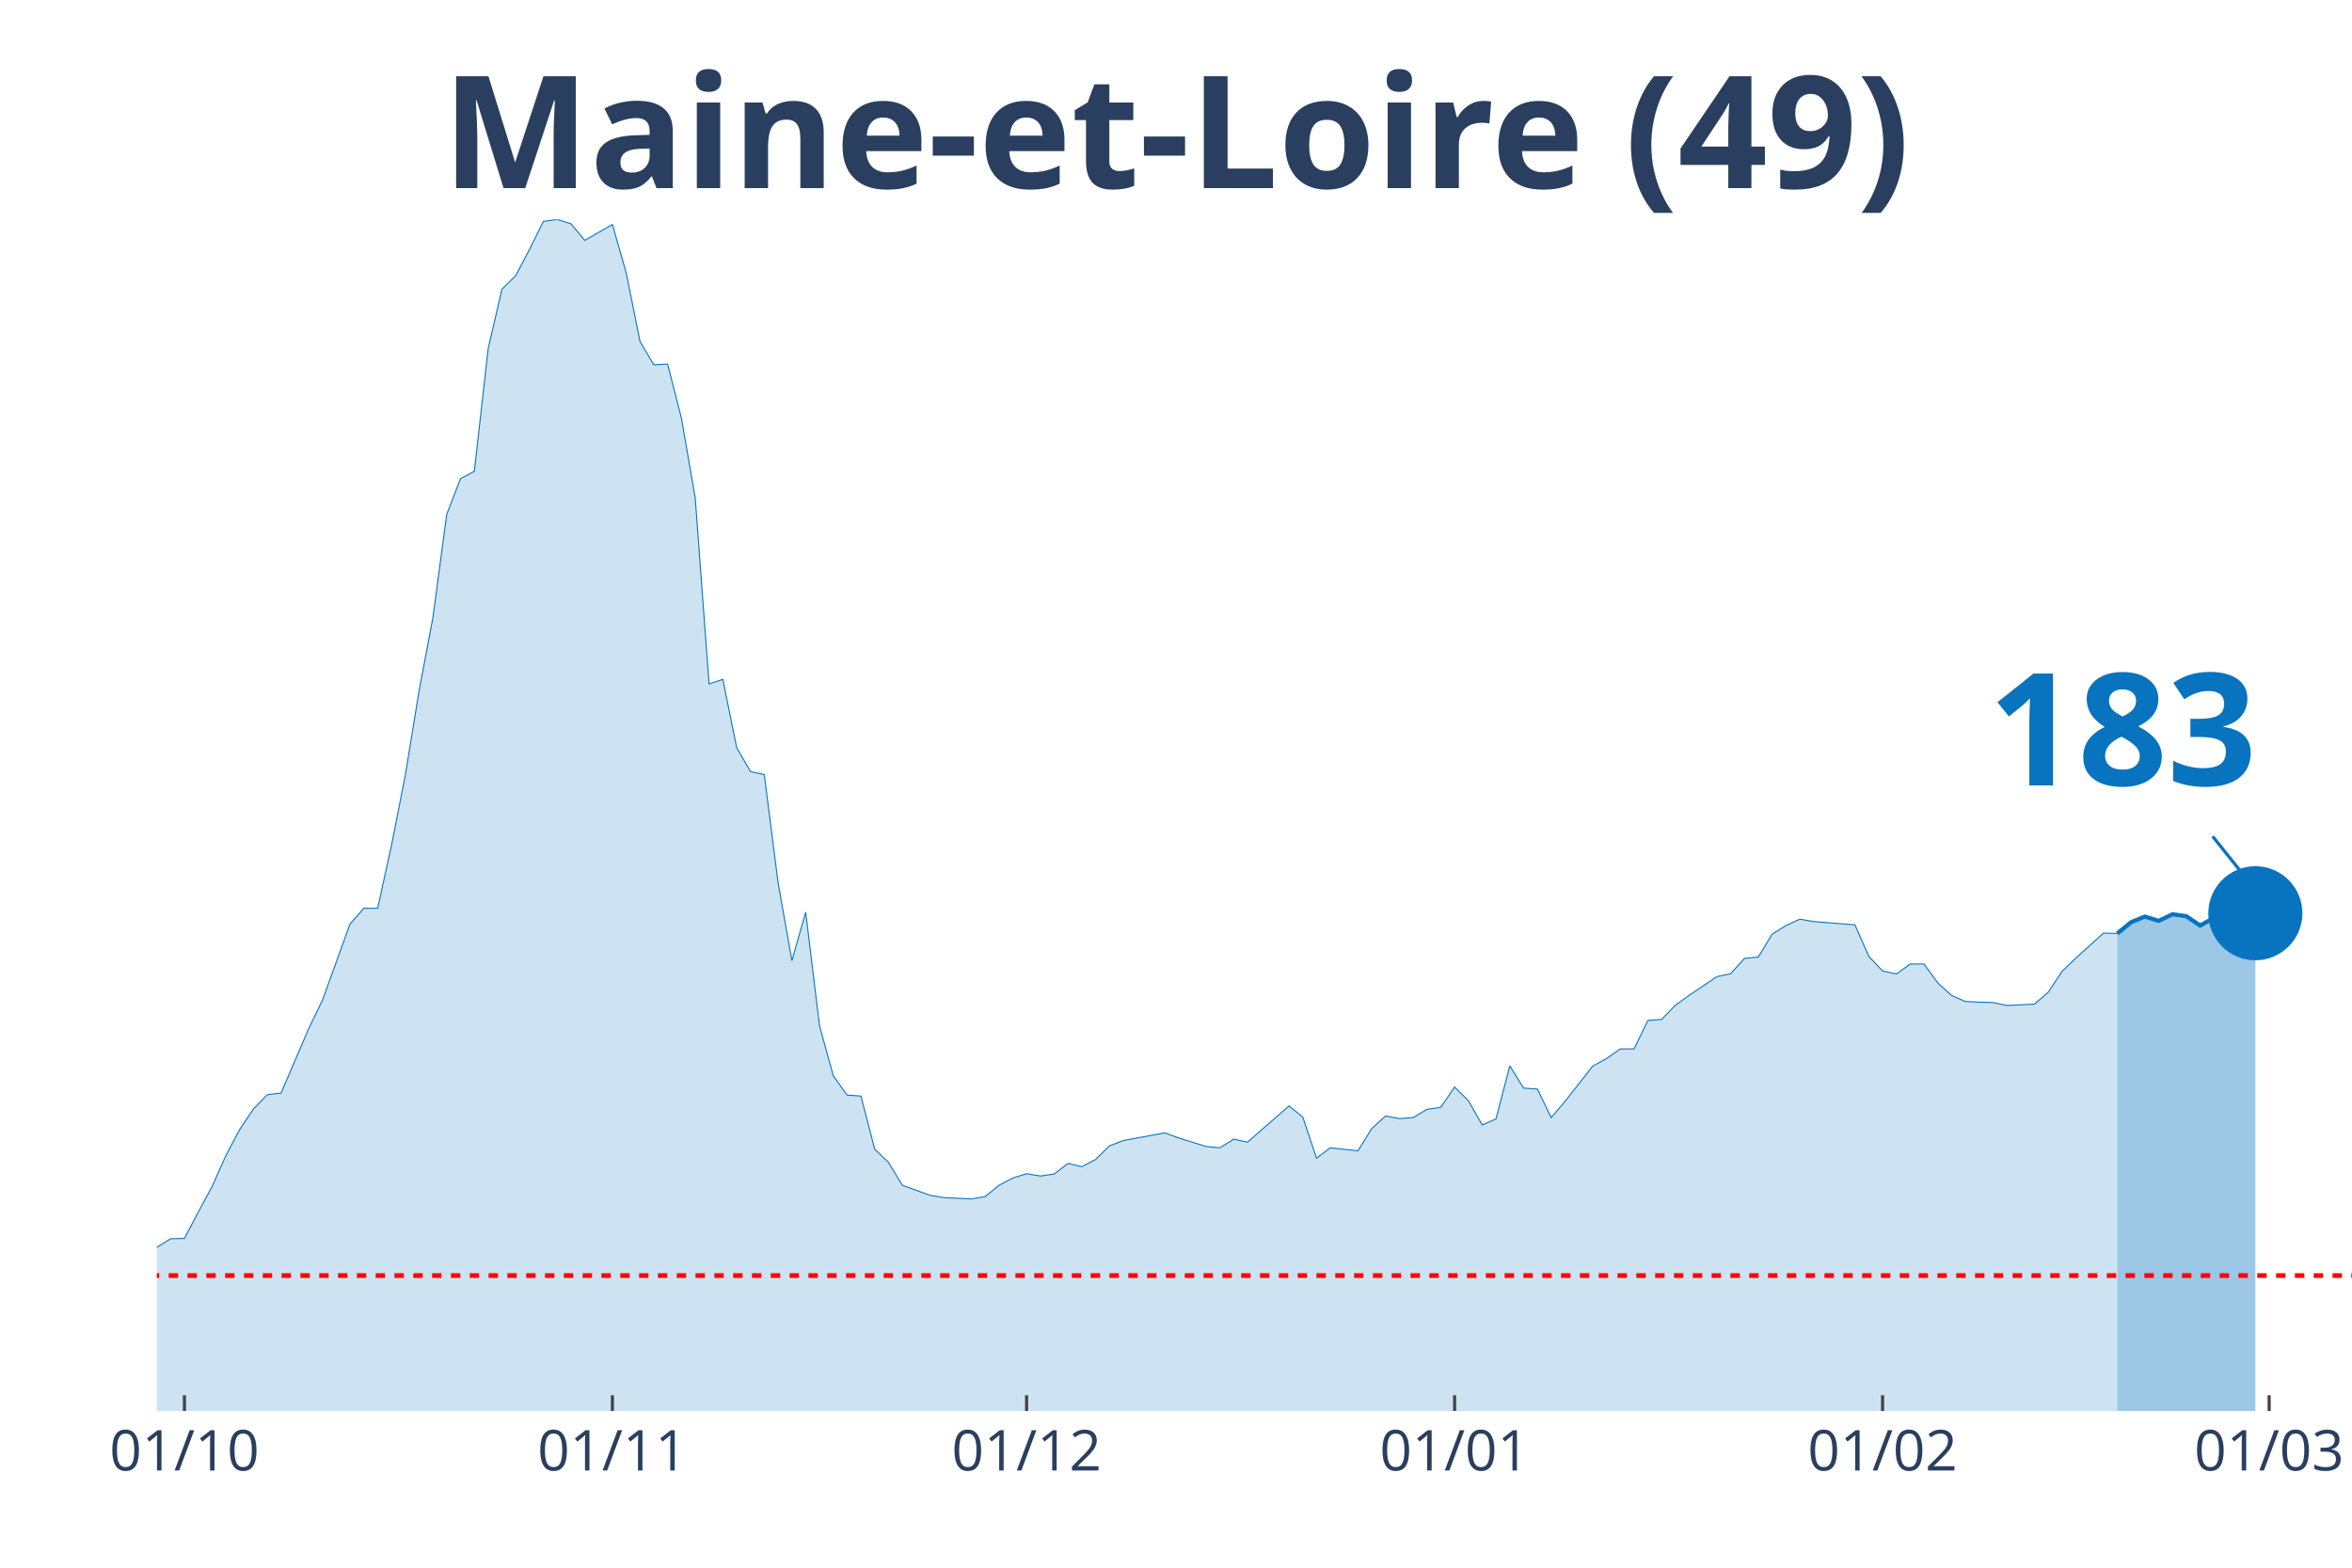
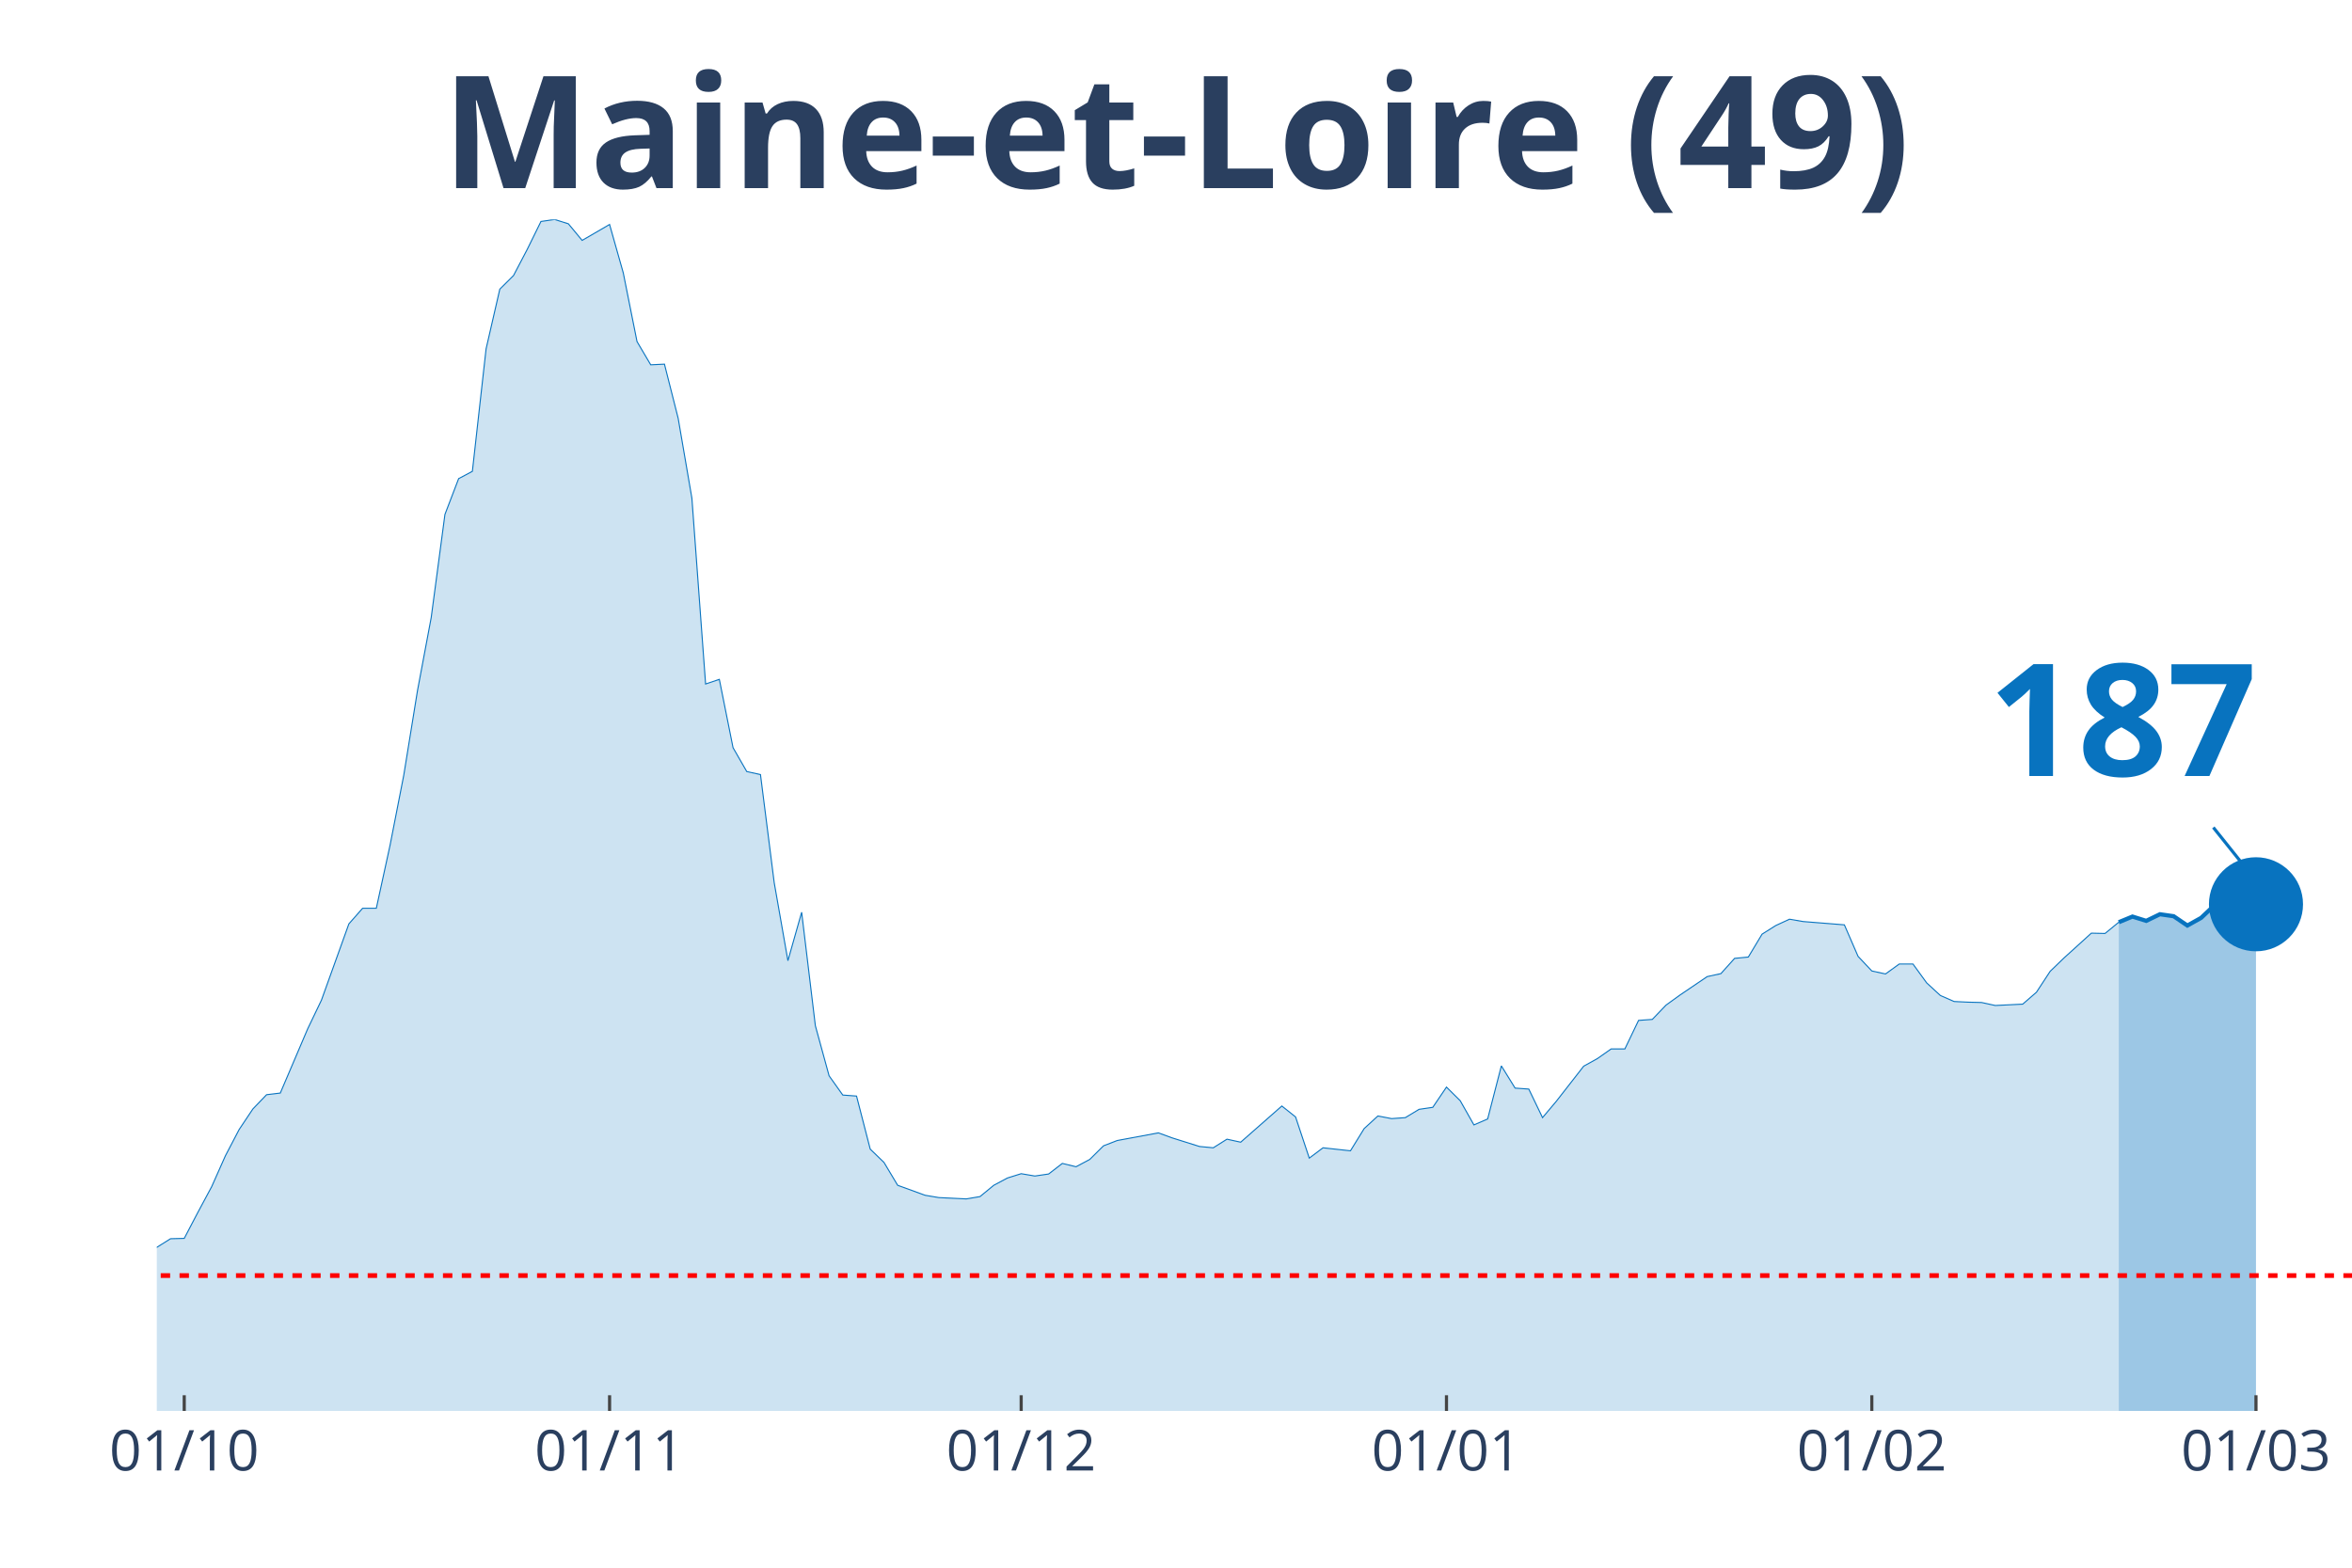
<svg xmlns="http://www.w3.org/2000/svg" class="main-svg" width="1125" height="750" style="" viewBox="0 0 750 500">
  <rect x="0" y="0" width="750" height="500" style="fill: rgb(0, 0, 0); fill-opacity: 0;" />
-   <defs id="defs-645792">
+   <defs id="defs-a7e5eb">
    <g class="clips">
-       <clipPath id="clip645792xyplot" class="plotclip">
+       <clipPath id="clipa7e5ebxyplot" class="plotclip">
        <rect width="700" height="380" />
      </clipPath>
-       <clipPath class="axesclip" id="clip645792x">
+       <clipPath class="axesclip" id="clipa7e5ebx">
        <rect x="50" y="0" width="700" height="500" />
      </clipPath>
-       <clipPath class="axesclip" id="clip645792y">
+       <clipPath class="axesclip" id="clipa7e5eby">
        <rect x="0" y="70" width="750" height="380" />
      </clipPath>
-       <clipPath class="axesclip" id="clip645792xy">
+       <clipPath class="axesclip" id="clipa7e5ebxy">
        <rect x="50" y="70" width="700" height="380" />
      </clipPath>
    </g>
    <g class="gradients" />
  </defs>
  <g class="bglayer">
    <rect class="bg" x="50" y="70" width="700" height="380" style="fill: rgb(0, 0, 0); fill-opacity: 0; stroke-width: 0;" />
  </g>
  <g class="layer-below">
    <g class="imagelayer" />
    <g class="shapelayer" />
  </g>
  <g class="cartesianlayer">
    <g class="subplot xy">
      <g class="layer-subplot">
        <g class="shapelayer" />
        <g class="imagelayer" />
      </g>
      <g class="gridlayer">
        <g class="x">
-           <path class="xgrid crisp" transform="translate(58.81,0)" d="M0,70v380" style="stroke: rgb(255, 255, 255); stroke-opacity: 1; stroke-width: 1px;" />
-           <path class="xgrid crisp" transform="translate(195.28,0)" d="M0,70v380" style="stroke: rgb(255, 255, 255); stroke-opacity: 1; stroke-width: 1px;" />
-           <path class="xgrid crisp" transform="translate(327.36,0)" d="M0,70v380" style="stroke: rgb(255, 255, 255); stroke-opacity: 1; stroke-width: 1px;" />
-           <path class="xgrid crisp" transform="translate(463.84,0)" d="M0,70v380" style="stroke: rgb(255, 255, 255); stroke-opacity: 1; stroke-width: 1px;" />
-           <path class="xgrid crisp" transform="translate(600.31,0)" d="M0,70v380" style="stroke: rgb(255, 255, 255); stroke-opacity: 1; stroke-width: 1px;" />
-           <path class="xgrid crisp" transform="translate(723.58,0)" d="M0,70v380" style="stroke: rgb(255, 255, 255); stroke-opacity: 1; stroke-width: 1px;" />
+           <path class="xgrid crisp" transform="translate(58.75,0)" d="M0,70v380" style="stroke: rgb(255, 255, 255); stroke-opacity: 1; stroke-width: 1px;" />
+           <path class="xgrid crisp" transform="translate(194.38,0)" d="M0,70v380" style="stroke: rgb(255, 255, 255); stroke-opacity: 1; stroke-width: 1px;" />
+           <path class="xgrid crisp" transform="translate(325.63,0)" d="M0,70v380" style="stroke: rgb(255, 255, 255); stroke-opacity: 1; stroke-width: 1px;" />
+           <path class="xgrid crisp" transform="translate(461.25,0)" d="M0,70v380" style="stroke: rgb(255, 255, 255); stroke-opacity: 1; stroke-width: 1px;" />
+           <path class="xgrid crisp" transform="translate(596.88,0)" d="M0,70v380" style="stroke: rgb(255, 255, 255); stroke-opacity: 1; stroke-width: 1px;" />
+           <path class="xgrid crisp" transform="translate(719.38,0)" d="M0,70v380" style="stroke: rgb(255, 255, 255); stroke-opacity: 1; stroke-width: 1px;" />
        </g>
        <g class="y" />
      </g>
      <g class="zerolinelayer" />
      <path class="xlines-below" />
      <path class="ylines-below" />
      <g class="overlines-below" />
      <g class="xaxislayer-below" />
      <g class="yaxislayer-below" />
      <g class="overaxes-below" />
-       <g class="plot" transform="translate(50, 70)" clip-path="url('#clip645792xyplot')">
+       <g class="plot" transform="translate(50, 70)" clip-path="url('#clipa7e5ebxyplot')">
        <g class="scatterlayer mlayer">
-           <g class="trace scatter trace65b432" style="stroke-miterlimit: 2;">
+           <g class="trace scatter trace5ab371" style="stroke-miterlimit: 2;">
            <g class="fills">
              <g>
-                 <path class="js-fill" d="M625.16,380L-598.74,380L-598.74,373.12L-585.53,370.37L-581.13,370.69L-550.31,375.77L-545.91,375.77L-497.48,375.77L-493.08,375.13L-449.06,377.14L-444.65,377.57L-361.01,377.14L-356.6,374.92L-321.38,375.98L-316.98,375.13L-290.57,373.02L-286.16,373.54L-259.75,372.17L-255.35,372.06L-233.33,370.79L-228.93,370.48L-198.11,361.06L-193.71,356.93L-171.7,356.61L-167.3,357.88L-162.89,360.53L-158.49,359.89L-140.88,355.66L-136.48,351.53L-118.87,333.02L-114.47,333.12L-101.26,315.98L-96.86,315.45L-83.65,315.03L-79.25,316.3L-74.84,316.19L-70.44,317.78L-66.04,314.39L-61.64,312.8L-52.83,313.65L-48.43,310.58L-39.62,312.8L-35.22,315.66L-30.82,318.62L-26.42,318.41L-22.01,318.73L-17.61,321.9L-13.21,326.98L-8.81,330.69L0,327.83L4.4,325.08L8.81,324.97L13.21,316.61L17.61,308.47L22.01,298.62L26.42,290.26L30.82,283.7L35.22,279.15L39.62,278.62L48.43,258.1L52.83,248.99L61.64,224.66L66.04,219.68L70.44,219.68L74.84,199.58L79.25,177.25L83.65,150.26L88.05,126.98L92.45,94.07L96.86,82.65L101.26,80.32L105.66,41.27L110.06,22.22L114.47,17.88L118.87,9.52L123.27,0.63L127.67,0L132.08,1.38L136.48,6.67L145.28,1.59L149.69,17.04L154.09,38.94L158.49,46.35L162.89,46.14L167.3,63.39L171.7,88.89L176.1,148.15L180.5,146.67L184.91,168.47L189.31,176.08L193.71,177.04L198.11,211.53L202.52,236.4L206.92,220.95L211.32,257.14L215.72,273.12L220.13,279.26L224.53,279.58L228.93,296.51L233.33,300.74L237.74,308.04L246.54,311.22L250.94,311.96L259.75,312.38L264.15,311.64L268.55,308.04L272.96,305.71L277.36,304.34L281.76,305.08L286.16,304.44L290.57,301.06L294.97,302.12L299.37,299.79L303.77,295.45L308.18,293.76L321.38,291.32L325.79,292.91L334.59,295.66L338.99,296.08L343.4,293.33L347.8,294.29L361.01,282.75L365.41,286.24L369.81,299.37L374.21,296.08L383.02,297.04L387.42,289.95L391.82,285.93L396.23,286.77L400.63,286.46L405.03,283.81L409.43,283.17L413.84,276.72L418.24,281.06L422.64,288.78L427.04,286.88L431.45,269.95L435.85,277.04L440.25,277.35L444.65,286.46L449.06,281.27L457.86,270.05L462.26,267.62L466.67,264.55L471.07,264.55L475.47,255.45L479.87,255.13L484.28,250.58L488.68,247.41L497.48,241.48L501.89,240.53L506.29,235.66L510.69,235.24L515.09,227.94L519.5,225.19L523.9,223.17L528.3,223.92L541.51,224.97L545.91,235.03L550.31,239.68L554.72,240.63L559.12,237.46L563.52,237.46L567.92,243.49L572.33,247.51L576.73,249.42L581.13,249.63L585.53,249.74L589.94,250.69L598.74,250.26L603.14,246.46L607.55,239.79L611.95,235.56L620.75,227.62L625.16,227.72" style="fill: rgb(8, 115, 191); fill-opacity: 0.2; stroke-width: 0;" />
+                 <path class="js-fill" d="M625.63,380L-595,380L-595,373.12L-581.87,370.37L-577.5,370.69L-546.87,375.77L-542.5,375.77L-494.37,375.77L-490,375.13L-446.25,377.14L-441.87,377.57L-358.75,377.14L-354.37,374.92L-319.37,375.98L-315,375.13L-288.75,373.02L-284.37,373.54L-258.12,372.17L-253.75,372.06L-231.87,370.79L-227.5,370.48L-196.87,361.06L-192.5,356.93L-170.62,356.61L-166.25,357.88L-161.87,360.53L-157.5,359.89L-140,355.66L-135.62,351.53L-118.12,333.02L-113.75,333.12L-100.62,315.98L-96.25,315.45L-83.12,315.03L-78.75,316.3L-74.37,316.19L-70,317.78L-65.62,314.39L-61.25,312.8L-52.5,313.65L-48.12,310.58L-39.37,312.8L-35,315.66L-30.62,318.62L-26.25,318.41L-21.87,318.73L-17.5,321.9L-13.12,326.98L-8.75,330.69L0,327.83L4.38,325.08L8.75,324.97L13.13,316.61L17.5,308.47L21.88,298.62L26.25,290.26L30.63,283.7L35,279.15L39.38,278.62L48.13,258.1L52.5,248.99L61.25,224.66L65.63,219.68L70,219.68L74.38,199.58L78.75,177.25L83.13,150.26L87.5,126.98L91.88,94.07L96.25,82.65L100.63,80.32L105,41.27L109.38,22.22L113.75,17.88L118.13,9.52L122.5,0.63L126.88,0L131.25,1.38L135.63,6.67L144.38,1.59L148.75,17.04L153.13,38.94L157.5,46.35L161.88,46.14L166.25,63.39L170.63,88.89L175,148.15L179.38,146.67L183.75,168.47L188.13,176.08L192.5,177.04L196.88,211.53L201.25,236.4L205.63,220.95L210,257.14L214.38,273.12L218.75,279.26L223.13,279.58L227.5,296.51L231.88,300.74L236.25,308.04L245,311.22L249.38,311.96L258.13,312.38L262.5,311.64L266.88,308.04L271.25,305.71L275.63,304.34L280,305.08L284.38,304.44L288.75,301.06L293.13,302.12L297.5,299.79L301.88,295.45L306.25,293.76L319.38,291.32L323.75,292.91L332.5,295.66L336.88,296.08L341.25,293.33L345.63,294.29L358.75,282.75L363.13,286.24L367.5,299.37L371.88,296.08L380.63,297.04L385,289.95L389.38,285.93L393.75,286.77L398.13,286.46L402.5,283.81L406.88,283.17L411.25,276.72L415.63,281.06L420,288.78L424.38,286.88L428.75,269.95L433.13,277.04L437.5,277.35L441.88,286.46L446.25,281.27L455,270.05L459.38,267.62L463.75,264.55L468.13,264.55L472.5,255.45L476.88,255.13L481.25,250.58L485.63,247.41L494.38,241.48L498.75,240.53L503.13,235.66L507.5,235.24L511.88,227.94L516.25,225.19L520.63,223.17L525,223.92L538.13,224.97L542.5,235.03L546.88,239.68L551.25,240.63L555.63,237.46L560,237.46L564.38,243.49L568.75,247.51L573.13,249.42L577.5,249.63L581.88,249.74L586.25,250.69L595,250.26L599.38,246.46L603.75,239.79L608.13,235.56L616.88,227.62L621.25,227.72L625.63,224.13" style="fill: rgb(8, 115, 191); fill-opacity: 0.2; stroke-width: 0;" />
              </g>
            </g>
            <g class="errorbars" />
            <g class="lines">
-               <path class="js-line" d="M-598.74,373.12L-585.53,370.37L-581.13,370.69L-550.31,375.77L-545.91,375.77L-497.48,375.77L-493.08,375.13L-449.06,377.14L-444.65,377.57L-361.01,377.14L-356.6,374.92L-321.38,375.98L-316.98,375.13L-290.57,373.02L-286.16,373.54L-259.75,372.17L-255.35,372.06L-233.33,370.79L-228.93,370.48L-198.11,361.06L-193.71,356.93L-171.7,356.61L-167.3,357.88L-162.89,360.53L-158.49,359.89L-140.88,355.66L-136.48,351.53L-118.87,333.02L-114.47,333.12L-101.26,315.98L-96.86,315.45L-83.65,315.03L-79.25,316.3L-74.84,316.19L-70.44,317.78L-66.04,314.39L-61.64,312.8L-52.83,313.65L-48.43,310.58L-39.62,312.8L-35.22,315.66L-30.82,318.62L-26.42,318.41L-22.01,318.73L-17.61,321.9L-13.21,326.98L-8.81,330.69L0,327.83L4.4,325.08L8.81,324.97L13.21,316.61L17.61,308.47L22.01,298.62L26.42,290.26L30.82,283.7L35.22,279.15L39.62,278.62L48.43,258.1L52.83,248.99L61.64,224.66L66.04,219.68L70.44,219.68L74.84,199.58L79.25,177.25L83.65,150.26L88.05,126.98L92.45,94.07L96.86,82.65L101.26,80.32L105.66,41.27L110.06,22.22L114.47,17.88L118.87,9.52L123.27,0.63L127.67,0L132.08,1.38L136.48,6.67L145.28,1.59L149.69,17.04L154.09,38.94L158.49,46.35L162.89,46.14L167.3,63.39L171.7,88.89L176.1,148.15L180.5,146.67L184.91,168.47L189.31,176.08L193.71,177.04L198.11,211.53L202.52,236.4L206.92,220.95L211.32,257.14L215.72,273.12L220.13,279.26L224.53,279.58L228.93,296.51L233.33,300.74L237.74,308.04L246.54,311.22L250.94,311.96L259.75,312.38L264.15,311.64L268.55,308.04L272.96,305.71L277.36,304.34L281.76,305.08L286.16,304.44L290.57,301.06L294.97,302.12L299.37,299.79L303.77,295.45L308.18,293.76L321.38,291.32L325.79,292.91L334.59,295.66L338.99,296.08L343.4,293.33L347.8,294.29L361.01,282.75L365.41,286.24L369.81,299.37L374.21,296.08L383.02,297.04L387.42,289.95L391.82,285.93L396.23,286.77L400.63,286.46L405.03,283.81L409.43,283.17L413.84,276.72L418.24,281.06L422.64,288.78L427.04,286.88L431.45,269.95L435.85,277.04L440.25,277.35L444.65,286.46L449.06,281.27L457.86,270.05L462.26,267.62L466.67,264.55L471.07,264.55L475.47,255.45L479.87,255.13L484.28,250.58L488.68,247.41L497.48,241.48L501.89,240.53L506.29,235.66L510.69,235.24L515.09,227.94L519.5,225.19L523.9,223.17L528.3,223.92L541.51,224.97L545.91,235.03L550.31,239.68L554.72,240.63L559.12,237.46L563.52,237.46L567.92,243.49L572.33,247.51L576.73,249.42L581.13,249.63L585.53,249.74L589.94,250.69L598.74,250.26L603.14,246.46L607.55,239.79L611.95,235.56L620.75,227.62L625.16,227.72" style="vector-effect: non-scaling-stroke; fill: none; stroke: rgb(8, 115, 191); stroke-opacity: 1; stroke-width: 0.5px; opacity: 1;" />
+               <path class="js-line" d="M-595,373.12L-581.87,370.37L-577.5,370.69L-546.87,375.77L-542.5,375.77L-494.37,375.77L-490,375.13L-446.25,377.14L-441.87,377.57L-358.75,377.14L-354.37,374.92L-319.37,375.98L-315,375.13L-288.75,373.02L-284.37,373.54L-258.12,372.17L-253.75,372.06L-231.87,370.79L-227.5,370.48L-196.87,361.06L-192.5,356.93L-170.62,356.61L-166.25,357.88L-161.87,360.53L-157.5,359.89L-140,355.66L-135.62,351.53L-118.12,333.02L-113.75,333.12L-100.62,315.98L-96.25,315.45L-83.12,315.03L-78.75,316.3L-74.37,316.19L-70,317.78L-65.62,314.39L-61.25,312.8L-52.5,313.65L-48.12,310.58L-39.37,312.8L-35,315.66L-30.62,318.62L-26.25,318.41L-21.87,318.73L-17.5,321.9L-13.12,326.98L-8.75,330.69L0,327.83L4.38,325.08L8.75,324.97L13.13,316.61L17.5,308.47L21.88,298.62L26.25,290.26L30.63,283.7L35,279.15L39.38,278.62L48.13,258.1L52.5,248.99L61.25,224.66L65.63,219.68L70,219.68L74.38,199.58L78.75,177.25L83.13,150.26L87.5,126.98L91.88,94.07L96.25,82.65L100.63,80.32L105,41.27L109.38,22.22L113.75,17.88L118.13,9.52L122.5,0.63L126.88,0L131.25,1.38L135.63,6.67L144.38,1.59L148.75,17.04L153.13,38.94L157.5,46.35L161.88,46.14L166.25,63.39L170.63,88.89L175,148.15L179.38,146.67L183.75,168.47L188.13,176.08L192.5,177.04L196.88,211.53L201.25,236.4L205.63,220.95L210,257.14L214.38,273.12L218.75,279.26L223.13,279.58L227.5,296.51L231.88,300.74L236.25,308.04L245,311.22L249.38,311.96L258.13,312.38L262.5,311.64L266.88,308.04L271.25,305.71L275.63,304.34L280,305.08L284.38,304.44L288.75,301.06L293.13,302.12L297.5,299.79L301.88,295.45L306.25,293.76L319.38,291.32L323.75,292.91L332.5,295.66L336.88,296.08L341.25,293.33L345.63,294.29L358.75,282.75L363.13,286.24L367.5,299.37L371.88,296.08L380.63,297.04L385,289.95L389.38,285.93L393.75,286.77L398.13,286.46L402.5,283.81L406.88,283.17L411.25,276.72L415.63,281.06L420,288.78L424.38,286.88L428.75,269.95L433.13,277.04L437.5,277.35L441.88,286.46L446.25,281.27L455,270.05L459.38,267.62L463.75,264.55L468.13,264.55L472.5,255.45L476.88,255.13L481.25,250.58L485.63,247.41L494.38,241.48L498.75,240.53L503.13,235.66L507.5,235.24L511.88,227.94L516.25,225.19L520.63,223.17L525,223.92L538.13,224.97L542.5,235.03L546.88,239.68L551.25,240.63L555.63,237.46L560,237.46L564.38,243.49L568.75,247.51L573.13,249.42L577.5,249.63L581.88,249.74L586.25,250.69L595,250.26L599.38,246.46L603.75,239.79L608.13,235.56L616.88,227.62L621.25,227.72L625.63,224.13" style="vector-effect: non-scaling-stroke; fill: none; stroke: rgb(8, 115, 191); stroke-opacity: 1; stroke-width: 0.5px; opacity: 1;" />
            </g>
            <g class="points" />
            <g class="text" />
          </g>
-           <g class="trace scatter trace53e452" style="stroke-miterlimit: 2;">
+           <g class="trace scatter trace27ad1a" style="stroke-miterlimit: 2;">
            <g class="fills">
              <g>
-                 <path class="js-fill" d="M669.18,380L625.16,380L625.16,227.72L629.56,224.13L633.96,222.33L638.36,223.7L642.77,221.59L647.17,222.22L651.57,225.19L655.97,222.75L660.38,218.62L664.78,221.16L669.18,221.27" style="fill: rgb(8, 115, 191); fill-opacity: 0.4; stroke-width: 0;" />
+                 <path class="js-fill" d="M669.38,380L625.63,380L625.63,224.13L630,222.33L634.38,223.7L638.75,221.59L643.13,222.22L647.5,225.19L651.88,222.75L656.25,218.62L660.63,221.16L665,221.27L669.38,218.41" style="fill: rgb(8, 115, 191); fill-opacity: 0.4; stroke-width: 0;" />
              </g>
            </g>
            <g class="errorbars" />
            <g class="lines">
-               <path class="js-line" d="M625.16,227.72L629.56,224.13L633.96,222.33L638.36,223.7L642.77,221.59L647.17,222.22L651.57,225.19L655.97,222.75L660.38,218.62L664.78,221.16L669.18,221.27" style="vector-effect: non-scaling-stroke; fill: none; stroke: rgb(8, 115, 191); stroke-opacity: 1; stroke-width: 2px; opacity: 1;" />
+               <path class="js-line" d="M625.63,224.13L630,222.33L634.38,223.7L638.75,221.59L643.13,222.22L647.5,225.19L651.88,222.75L656.25,218.62L660.63,221.16L665,221.27L669.38,218.41" style="vector-effect: non-scaling-stroke; fill: none; stroke: rgb(8, 115, 191); stroke-opacity: 1; stroke-width: 2px; opacity: 1;" />
            </g>
            <g class="points" />
            <g class="text" />
          </g>
-           <g class="trace scatter trace696201" style="stroke-miterlimit: 2; opacity: 1;">
+           <g class="trace scatter trace508f02" style="stroke-miterlimit: 2; opacity: 1;">
            <g class="fills" />
            <g class="errorbars" />
            <g class="lines" />
            <g class="points">
-               <path class="point" transform="translate(669.18,221.27)" d="M15,0A15,15 0 1,1 0,-15A15,15 0 0,1 15,0Z" style="opacity: 1; stroke-width: 0px; fill: rgb(8, 115, 191); fill-opacity: 1;" />
+               <path class="point" transform="translate(669.38,218.41)" d="M15,0A15,15 0 1,1 0,-15A15,15 0 0,1 15,0Z" style="opacity: 1; stroke-width: 0px; fill: rgb(8, 115, 191); fill-opacity: 1;" />
            </g>
            <g class="text" />
          </g>
        </g>
      </g>
      <g class="overplot" />
      <path class="xlines-above crisp" style="fill: none; stroke-width: 1px; stroke: rgb(0, 0, 0); stroke-opacity: 0;" d="" />
      <path class="ylines-above crisp" style="fill: none;" d="M0,0" />
      <g class="overlines-above" />
      <g class="xaxislayer-above">
-         <path class="xtick ticks crisp" d="M0,450v-5" transform="translate(58.81,0)" style="stroke: rgb(68, 68, 68); stroke-opacity: 1; stroke-width: 1px;" />
-         <path class="xtick ticks crisp" d="M0,450v-5" transform="translate(195.28,0)" style="stroke: rgb(68, 68, 68); stroke-opacity: 1; stroke-width: 1px;" />
-         <path class="xtick ticks crisp" d="M0,450v-5" transform="translate(327.36,0)" style="stroke: rgb(68, 68, 68); stroke-opacity: 1; stroke-width: 1px;" />
-         <path class="xtick ticks crisp" d="M0,450v-5" transform="translate(463.84,0)" style="stroke: rgb(68, 68, 68); stroke-opacity: 1; stroke-width: 1px;" />
-         <path class="xtick ticks crisp" d="M0,450v-5" transform="translate(600.31,0)" style="stroke: rgb(68, 68, 68); stroke-opacity: 1; stroke-width: 1px;" />
-         <path class="xtick ticks crisp" d="M0,450v-5" transform="translate(723.58,0)" style="stroke: rgb(68, 68, 68); stroke-opacity: 1; stroke-width: 1px;" />
+         <path class="xtick ticks crisp" d="M0,450v-5" transform="translate(58.75,0)" style="stroke: rgb(68, 68, 68); stroke-opacity: 1; stroke-width: 1px;" />
+         <path class="xtick ticks crisp" d="M0,450v-5" transform="translate(194.38,0)" style="stroke: rgb(68, 68, 68); stroke-opacity: 1; stroke-width: 1px;" />
+         <path class="xtick ticks crisp" d="M0,450v-5" transform="translate(325.63,0)" style="stroke: rgb(68, 68, 68); stroke-opacity: 1; stroke-width: 1px;" />
+         <path class="xtick ticks crisp" d="M0,450v-5" transform="translate(461.25,0)" style="stroke: rgb(68, 68, 68); stroke-opacity: 1; stroke-width: 1px;" />
+         <path class="xtick ticks crisp" d="M0,450v-5" transform="translate(596.88,0)" style="stroke: rgb(68, 68, 68); stroke-opacity: 1; stroke-width: 1px;" />
+         <path class="xtick ticks crisp" d="M0,450v-5" transform="translate(719.38,0)" style="stroke: rgb(68, 68, 68); stroke-opacity: 1; stroke-width: 1px;" />
        <g class="xtick">
-           <text text-anchor="middle" x="0" y="469" transform="translate(58.81,0)" style="font-family: 'Open Sans', verdana, arial, sans-serif; font-size: 18px; fill: rgb(42, 63, 95); fill-opacity: 1; white-space: pre;">01/10</text>
+           <text text-anchor="middle" x="0" y="469" transform="translate(58.75,0)" style="font-family: 'Open Sans', verdana, arial, sans-serif; font-size: 18px; fill: rgb(42, 63, 95); fill-opacity: 1; white-space: pre;">01/10</text>
        </g>
        <g class="xtick">
-           <text text-anchor="middle" x="0" y="469" transform="translate(195.28,0)" style="font-family: 'Open Sans', verdana, arial, sans-serif; font-size: 18px; fill: rgb(42, 63, 95); fill-opacity: 1; white-space: pre;">01/11</text>
+           <text text-anchor="middle" x="0" y="469" transform="translate(194.38,0)" style="font-family: 'Open Sans', verdana, arial, sans-serif; font-size: 18px; fill: rgb(42, 63, 95); fill-opacity: 1; white-space: pre;">01/11</text>
        </g>
        <g class="xtick">
-           <text text-anchor="middle" x="0" y="469" transform="translate(327.36,0)" style="font-family: 'Open Sans', verdana, arial, sans-serif; font-size: 18px; fill: rgb(42, 63, 95); fill-opacity: 1; white-space: pre;">01/12</text>
+           <text text-anchor="middle" x="0" y="469" transform="translate(325.63,0)" style="font-family: 'Open Sans', verdana, arial, sans-serif; font-size: 18px; fill: rgb(42, 63, 95); fill-opacity: 1; white-space: pre;">01/12</text>
        </g>
        <g class="xtick">
-           <text text-anchor="middle" x="0" y="469" transform="translate(463.84,0)" style="font-family: 'Open Sans', verdana, arial, sans-serif; font-size: 18px; fill: rgb(42, 63, 95); fill-opacity: 1; white-space: pre;">01/01</text>
+           <text text-anchor="middle" x="0" y="469" transform="translate(461.25,0)" style="font-family: 'Open Sans', verdana, arial, sans-serif; font-size: 18px; fill: rgb(42, 63, 95); fill-opacity: 1; white-space: pre;">01/01</text>
        </g>
        <g class="xtick">
-           <text text-anchor="middle" x="0" y="469" transform="translate(600.31,0)" style="font-family: 'Open Sans', verdana, arial, sans-serif; font-size: 18px; fill: rgb(42, 63, 95); fill-opacity: 1; white-space: pre;">01/02</text>
+           <text text-anchor="middle" x="0" y="469" transform="translate(596.88,0)" style="font-family: 'Open Sans', verdana, arial, sans-serif; font-size: 18px; fill: rgb(42, 63, 95); fill-opacity: 1; white-space: pre;">01/02</text>
        </g>
        <g class="xtick">
-           <text text-anchor="middle" x="0" y="469" transform="translate(723.58,0)" style="font-family: 'Open Sans', verdana, arial, sans-serif; font-size: 18px; fill: rgb(42, 63, 95); fill-opacity: 1; white-space: pre;">01/03</text>
+           <text text-anchor="middle" x="0" y="469" transform="translate(719.38,0)" style="font-family: 'Open Sans', verdana, arial, sans-serif; font-size: 18px; fill: rgb(42, 63, 95); fill-opacity: 1; white-space: pre;">01/03</text>
        </g>
      </g>
      <g class="yaxislayer-above" />
      <g class="overaxes-above" />
    </g>
  </g>
  <g class="polarlayer" />
  <g class="ternarylayer" />
  <g class="geolayer" />
  <g class="funnelarealayer" />
  <g class="pielayer" />
  <g class="treemaplayer" />
  <g class="sunburstlayer" />
  <g class="glimages" />
-   <defs id="topdefs-645792">
+   <defs id="topdefs-a7e5eb">
    <g class="clips" />
  </defs>
  <g class="layer-above">
    <g class="imagelayer" />
    <g class="shapelayer">
-       <path data-index="0" fill-rule="evenodd" d="M-2424.21,406.83L794.03,406.83" clip-path="url('#clip645792xy')" style="opacity: 1; stroke: rgb(255, 0, 0); stroke-opacity: 1; fill: rgb(0, 0, 0); fill-opacity: 0; stroke-dasharray: 3px, 3px; stroke-width: 1.5px;" />
+       <path data-index="0" fill-rule="evenodd" d="M-2408.75,406.83L789.38,406.83" clip-path="url('#clipa7e5ebxy')" style="opacity: 1; stroke: rgb(255, 0, 0); stroke-opacity: 1; fill: rgb(0, 0, 0); fill-opacity: 0; stroke-dasharray: 3px, 3px; stroke-width: 1.5px;" />
    </g>
  </g>
  <g class="infolayer">
    <g class="g-gtitle">
      <text class="gtitle" x="375" y="25" text-anchor="middle" dy="0.7em" style="font-family: 'Open Sans', verdana, arial, sans-serif; font-size: 50px; fill: rgb(42, 63, 95); opacity: 1; font-weight: normal; white-space: pre;">
        <tspan style="font-weight:bold">Maine-et-Loire (49)</tspan>
      </text>
    </g>
    <g class="g-xtitle" />
    <g class="annotation" data-index="0" style="opacity: 1;">
-       <g class="annotation-text-g" transform="rotate(0,677.18,231.27)">
-         <g class="cursor-pointer" transform="translate(619, 195)">
+       <g class="annotation-text-g" transform="rotate(0,677.38,228.41)">
+         <g class="cursor-pointer" transform="translate(619, 192)">
          <rect class="bg" x="0.5" y="0.5" width="115" height="71" style="stroke-width: 1px; stroke: rgb(0, 0, 0); stroke-opacity: 0; fill: rgb(255, 255, 255); fill-opacity: 0.6;" />
          <text class="annotation-text" text-anchor="middle" x="57.812" y="55.5" style="font-family: 'Open Sans', verdana, arial, sans-serif; font-size: 50px; fill: rgb(8, 115, 191); fill-opacity: 1; white-space: pre;">
-             <tspan style="font-weight:bold">183 </tspan>
+             <tspan style="font-weight:bold">187 </tspan>
          </text>
        </g>
      </g>
      <g class="annotation-arrow-g" style="opacity: 1;">
-         <path d="M705.58,266.77L717.18,281.27" style="stroke-width: 1px; stroke: rgb(8, 115, 191); stroke-opacity: 1; stroke-dasharray: 0px, 0px, 18.569px, 18.569px;" />
+         <path d="M705.78,263.91L717.38,278.41" style="stroke-width: 1px; stroke: rgb(8, 115, 191); stroke-opacity: 1; stroke-dasharray: 0px, 0px, 18.569px, 18.569px;" />
      </g>
    </g>
  </g>
</svg>
